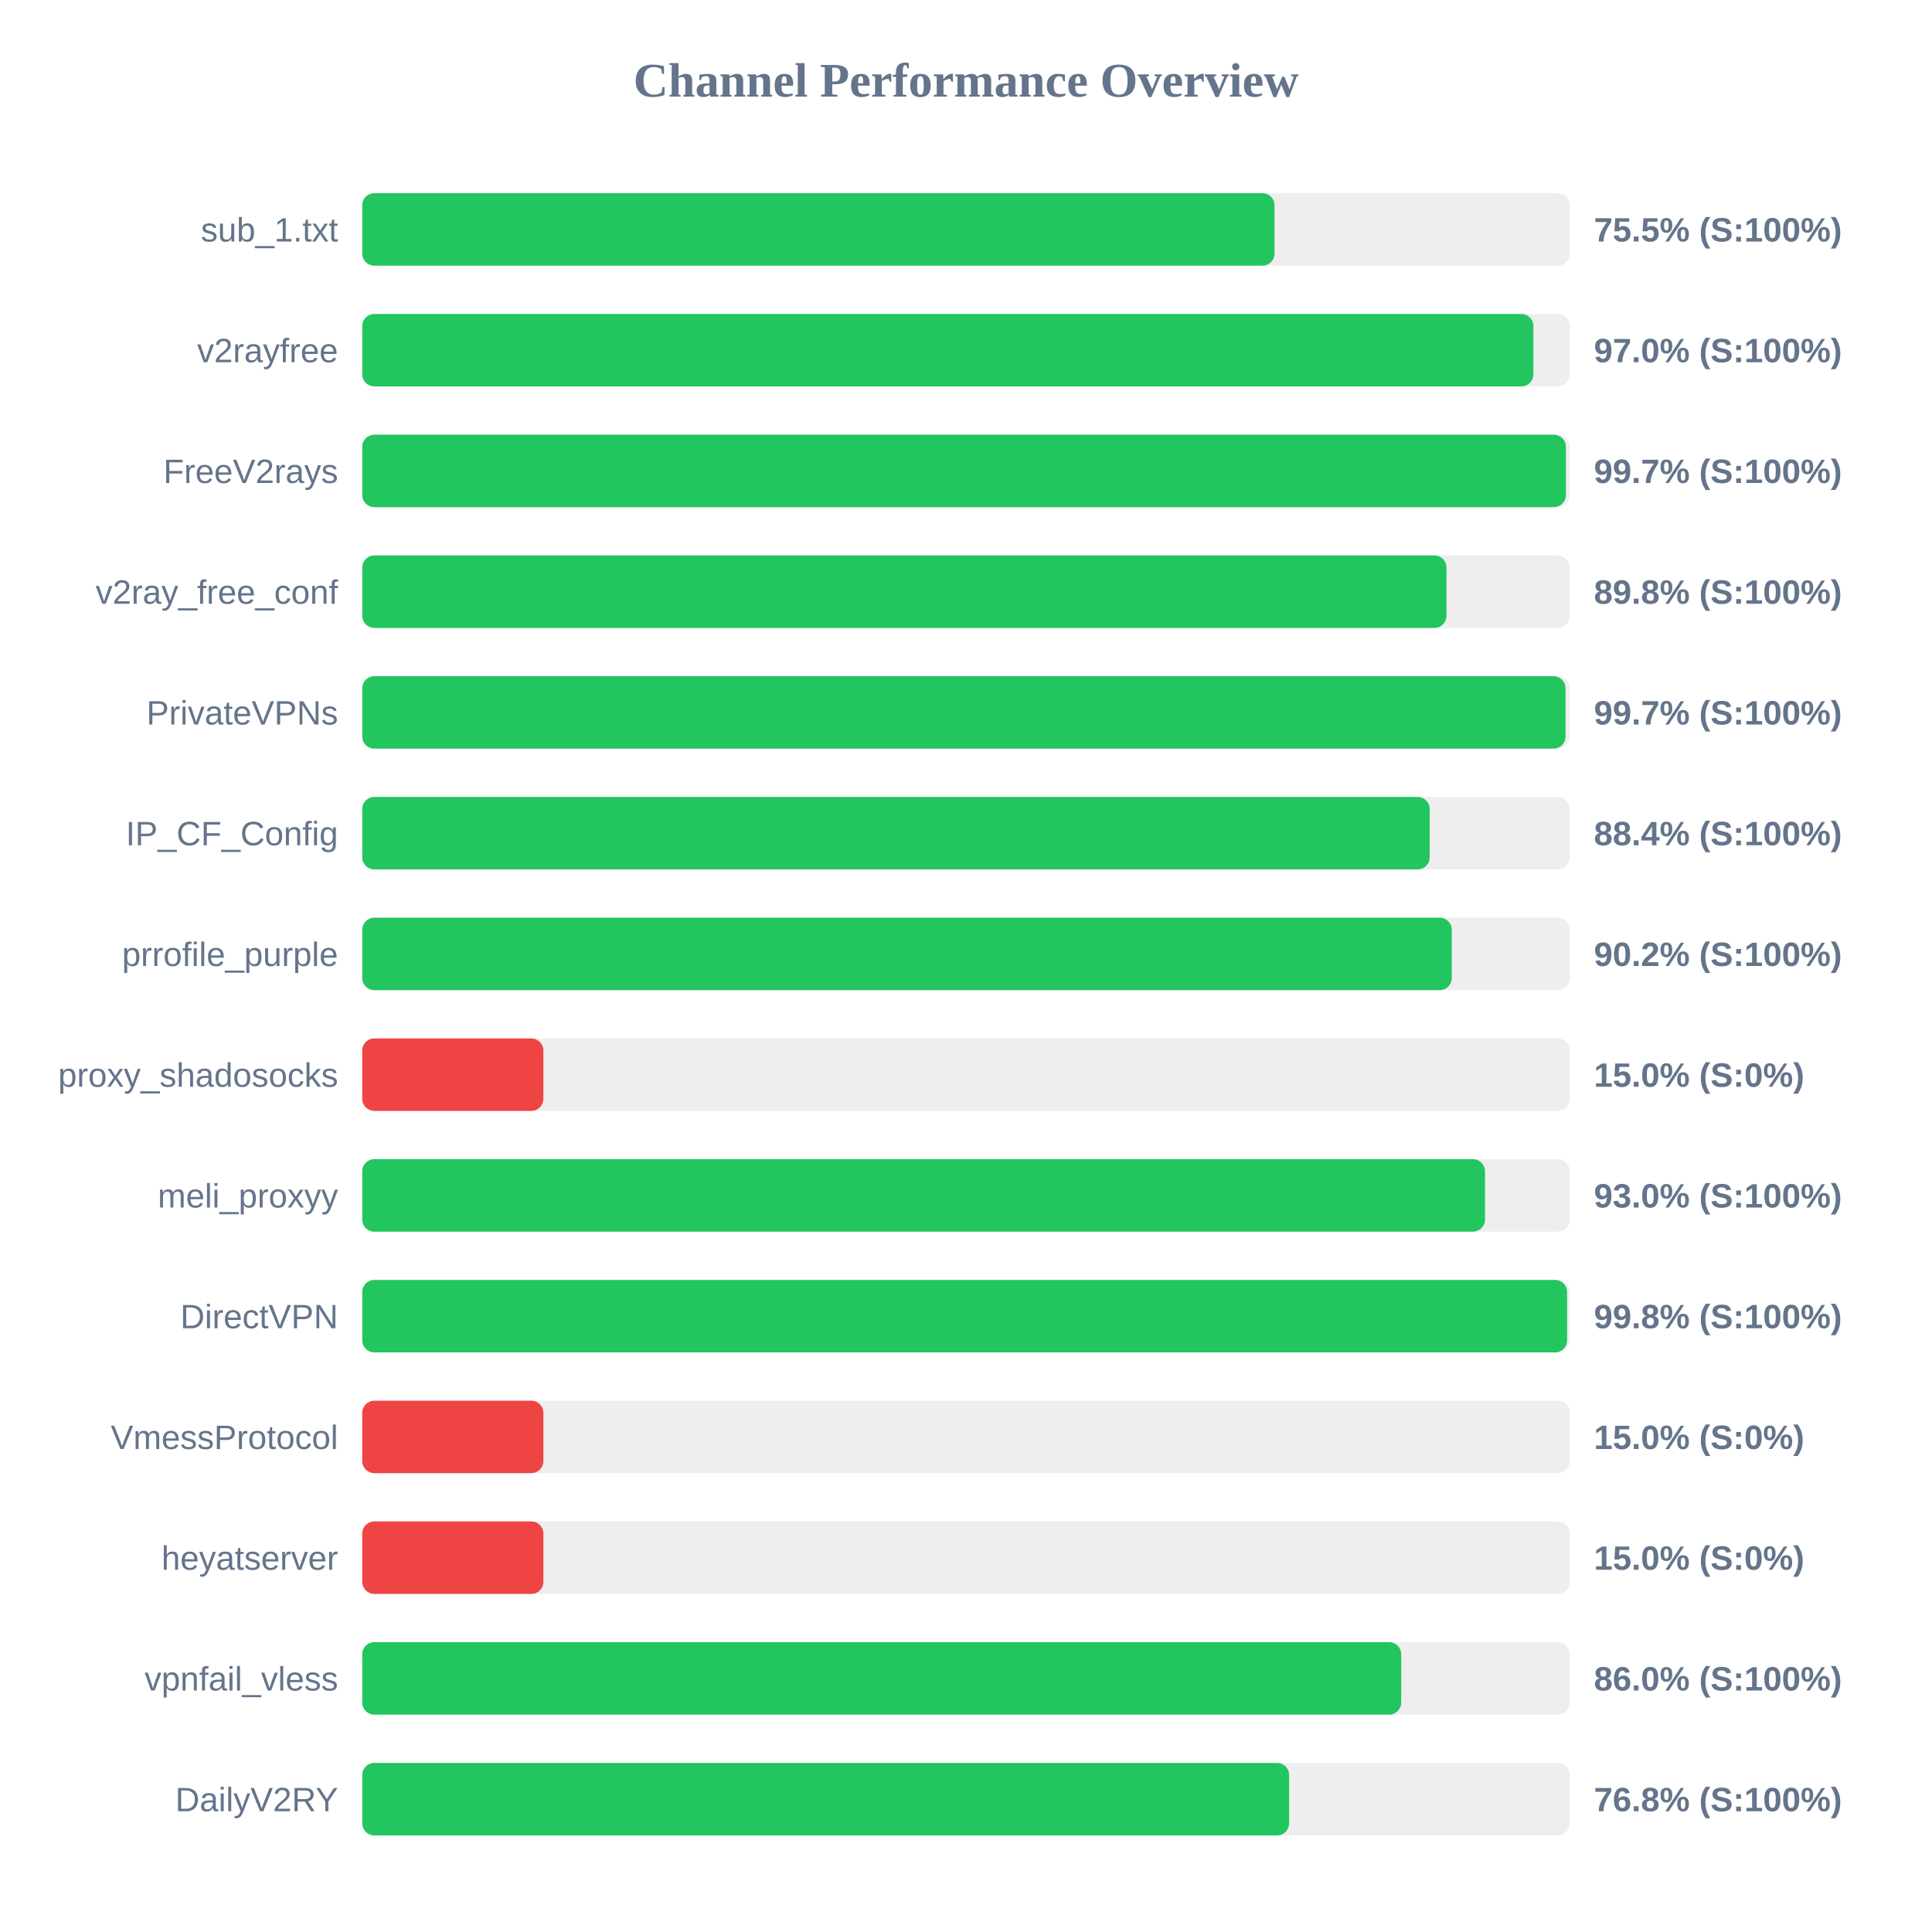
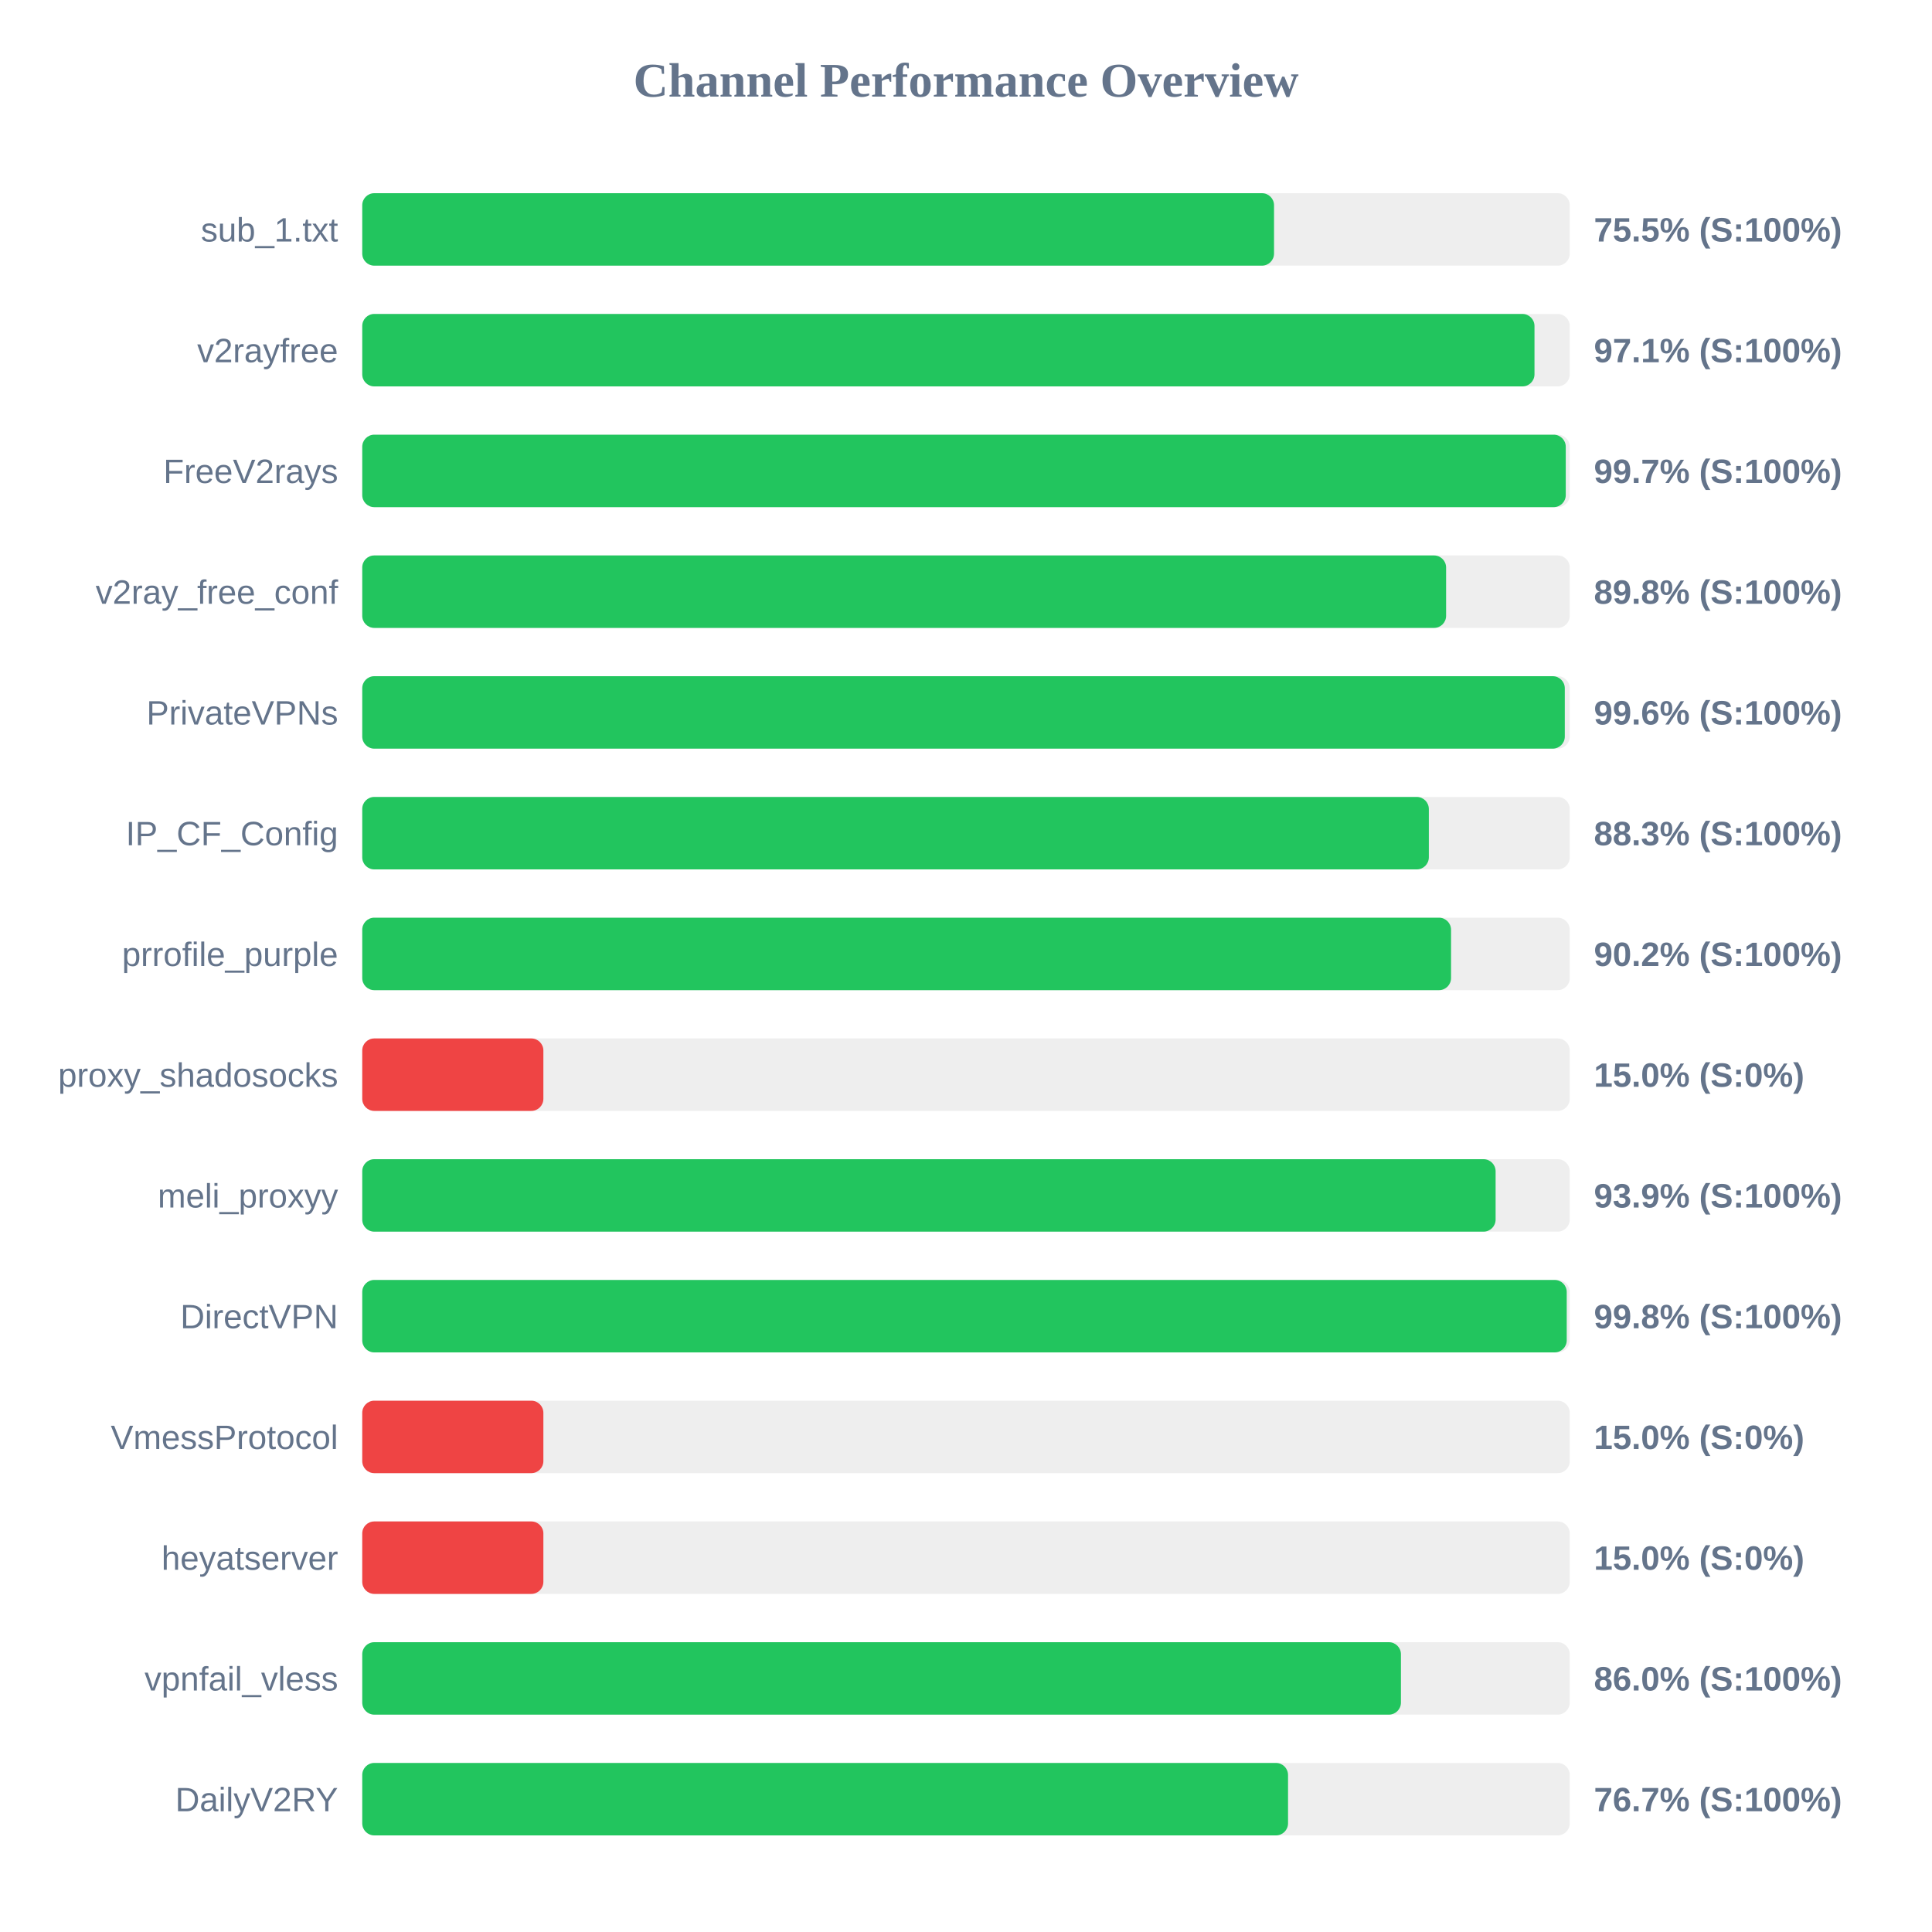
<svg xmlns="http://www.w3.org/2000/svg" width="800" height="800" version="1.1">
  <style>
        .row { font: 14px Arial; fill: #64748b; }
        .score { font: bold 14px Arial; fill: #64748b; }
    </style>
  <text x="400" y="40" text-anchor="middle" font-size="20px" font-weight="bold" fill="#64748b">Channel Performance Overview</text>
  <rect x="150" y="80" width="500" height="30" fill="#eee" rx="5" />
-   <rect x="150" y="80" width="377.75" height="30" fill="#22c55e" rx="5" />
+   <rect x="150" y="80" width="377.55" height="30" fill="#22c55e" rx="5" />
  <text x="140" y="100" text-anchor="end" class="row">sub_1.txt</text>
  <text x="660" y="100" text-anchor="start" class="score">75.5% (S:100%)</text>
  <rect x="150" y="130" width="500" height="30" fill="#eee" rx="5" />
-   <rect x="150" y="130" width="484.95" height="30" fill="#22c55e" rx="5" />
+   <rect x="150" y="130" width="485.4" height="30" fill="#22c55e" rx="5" />
  <text x="140" y="150" text-anchor="end" class="row">v2rayfree</text>
-   <text x="660" y="150" text-anchor="start" class="score">97.0% (S:100%)</text>
+   <text x="660" y="150" text-anchor="start" class="score">97.1% (S:100%)</text>
  <rect x="150" y="180" width="500" height="30" fill="#eee" rx="5" />
-   <rect x="150" y="180" width="498.4" height="30" fill="#22c55e" rx="5" />
+   <rect x="150" y="180" width="498.35" height="30" fill="#22c55e" rx="5" />
  <text x="140" y="200" text-anchor="end" class="row">FreeV2rays</text>
  <text x="660" y="200" text-anchor="start" class="score">99.7% (S:100%)</text>
  <rect x="150" y="230" width="500" height="30" fill="#eee" rx="5" />
-   <rect x="150" y="230" width="448.95" height="30" fill="#22c55e" rx="5" />
+   <rect x="150" y="230" width="448.8" height="30" fill="#22c55e" rx="5" />
  <text x="140" y="250" text-anchor="end" class="row">v2ray_free_conf</text>
  <text x="660" y="250" text-anchor="start" class="score">89.8% (S:100%)</text>
  <rect x="150" y="280" width="500" height="30" fill="#eee" rx="5" />
-   <rect x="150" y="280" width="498.25" height="30" fill="#22c55e" rx="5" />
+   <rect x="150" y="280" width="497.95" height="30" fill="#22c55e" rx="5" />
  <text x="140" y="300" text-anchor="end" class="row">PrivateVPNs</text>
-   <text x="660" y="300" text-anchor="start" class="score">99.7% (S:100%)</text>
+   <text x="660" y="300" text-anchor="start" class="score">99.6% (S:100%)</text>
  <rect x="150" y="330" width="500" height="30" fill="#eee" rx="5" />
-   <rect x="150" y="330" width="442.0" height="30" fill="#22c55e" rx="5" />
+   <rect x="150" y="330" width="441.65" height="30" fill="#22c55e" rx="5" />
  <text x="140" y="350" text-anchor="end" class="row">IP_CF_Config</text>
-   <text x="660" y="350" text-anchor="start" class="score">88.4% (S:100%)</text>
+   <text x="660" y="350" text-anchor="start" class="score">88.3% (S:100%)</text>
  <rect x="150" y="380" width="500" height="30" fill="#eee" rx="5" />
-   <rect x="150" y="380" width="451.15" height="30" fill="#22c55e" rx="5" />
+   <rect x="150" y="380" width="450.85" height="30" fill="#22c55e" rx="5" />
  <text x="140" y="400" text-anchor="end" class="row">prrofile_purple</text>
  <text x="660" y="400" text-anchor="start" class="score">90.2% (S:100%)</text>
  <rect x="150" y="430" width="500" height="30" fill="#eee" rx="5" />
  <rect x="150" y="430" width="75.0" height="30" fill="#ef4444" rx="5" />
  <text x="140" y="450" text-anchor="end" class="row">proxy_shadosocks</text>
  <text x="660" y="450" text-anchor="start" class="score">15.0% (S:0%)</text>
  <rect x="150" y="480" width="500" height="30" fill="#eee" rx="5" />
-   <rect x="150" y="480" width="464.9" height="30" fill="#22c55e" rx="5" />
+   <rect x="150" y="480" width="469.3" height="30" fill="#22c55e" rx="5" />
  <text x="140" y="500" text-anchor="end" class="row">meli_proxyy</text>
-   <text x="660" y="500" text-anchor="start" class="score">93.0% (S:100%)</text>
+   <text x="660" y="500" text-anchor="start" class="score">93.9% (S:100%)</text>
  <rect x="150" y="530" width="500" height="30" fill="#eee" rx="5" />
-   <rect x="150" y="530" width="498.9" height="30" fill="#22c55e" rx="5" />
+   <rect x="150" y="530" width="498.75" height="30" fill="#22c55e" rx="5" />
  <text x="140" y="550" text-anchor="end" class="row">DirectVPN</text>
  <text x="660" y="550" text-anchor="start" class="score">99.8% (S:100%)</text>
  <rect x="150" y="580" width="500" height="30" fill="#eee" rx="5" />
  <rect x="150" y="580" width="75.0" height="30" fill="#ef4444" rx="5" />
  <text x="140" y="600" text-anchor="end" class="row">VmessProtocol</text>
  <text x="660" y="600" text-anchor="start" class="score">15.0% (S:0%)</text>
  <rect x="150" y="630" width="500" height="30" fill="#eee" rx="5" />
  <rect x="150" y="630" width="75.0" height="30" fill="#ef4444" rx="5" />
  <text x="140" y="650" text-anchor="end" class="row">heyatserver</text>
  <text x="660" y="650" text-anchor="start" class="score">15.0% (S:0%)</text>
  <rect x="150" y="680" width="500" height="30" fill="#eee" rx="5" />
-   <rect x="150" y="680" width="430.2" height="30" fill="#22c55e" rx="5" />
+   <rect x="150" y="680" width="430.1" height="30" fill="#22c55e" rx="5" />
  <text x="140" y="700" text-anchor="end" class="row">vpnfail_vless</text>
  <text x="660" y="700" text-anchor="start" class="score">86.0% (S:100%)</text>
  <rect x="150" y="730" width="500" height="30" fill="#eee" rx="5" />
-   <rect x="150" y="730" width="383.8" height="30" fill="#22c55e" rx="5" />
+   <rect x="150" y="730" width="383.35" height="30" fill="#22c55e" rx="5" />
  <text x="140" y="750" text-anchor="end" class="row">DailyV2RY</text>
-   <text x="660" y="750" text-anchor="start" class="score">76.8% (S:100%)</text>
+   <text x="660" y="750" text-anchor="start" class="score">76.7% (S:100%)</text>
</svg>
